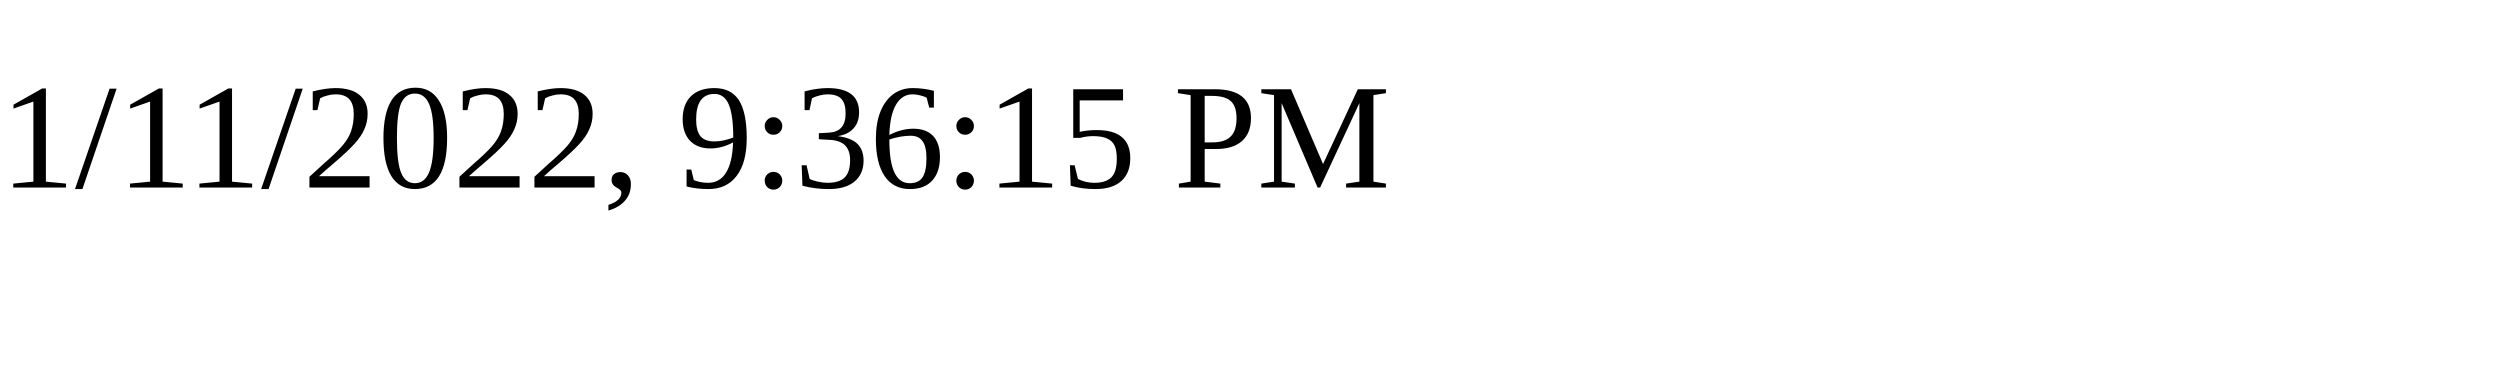
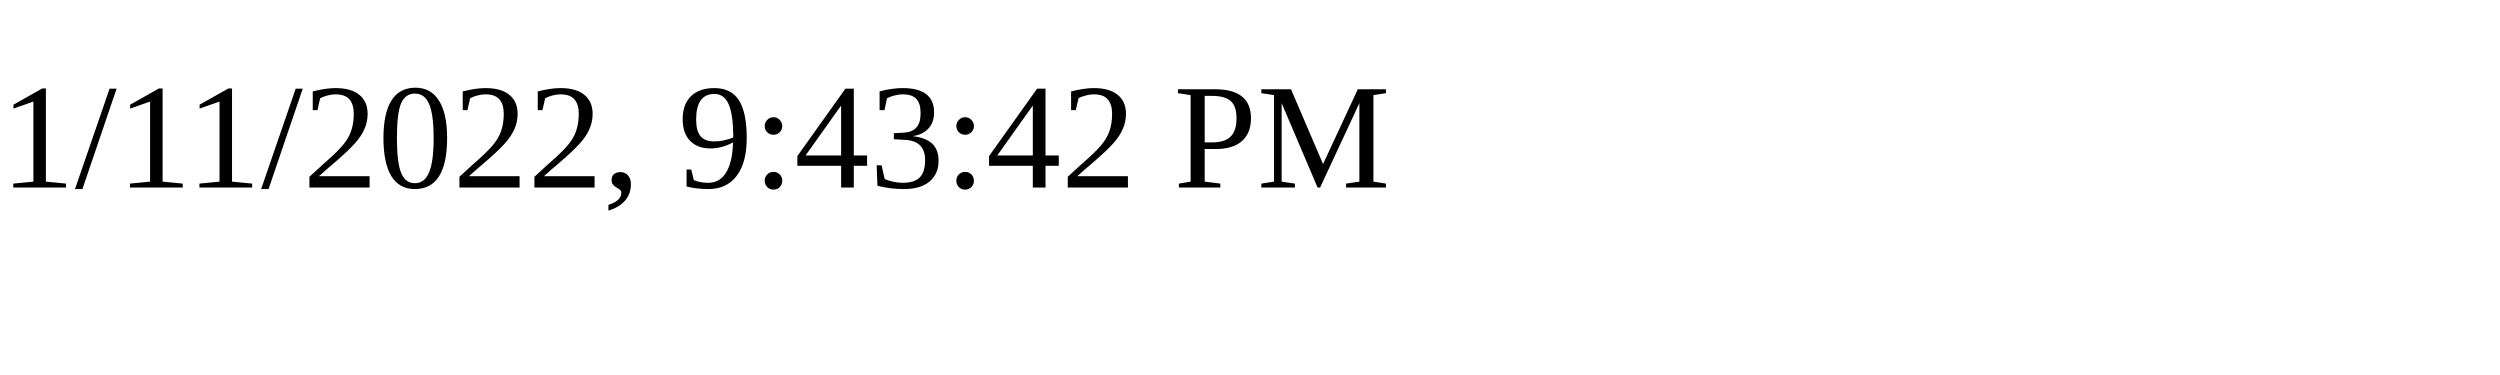
<svg xmlns="http://www.w3.org/2000/svg" height="30" width="200">
-   <text x="0" y="15">1/11/2022, 9:36:15 PM</text>
+   <text x="0" y="15">1/11/2022, 9:43:42 PM</text>
</svg>
